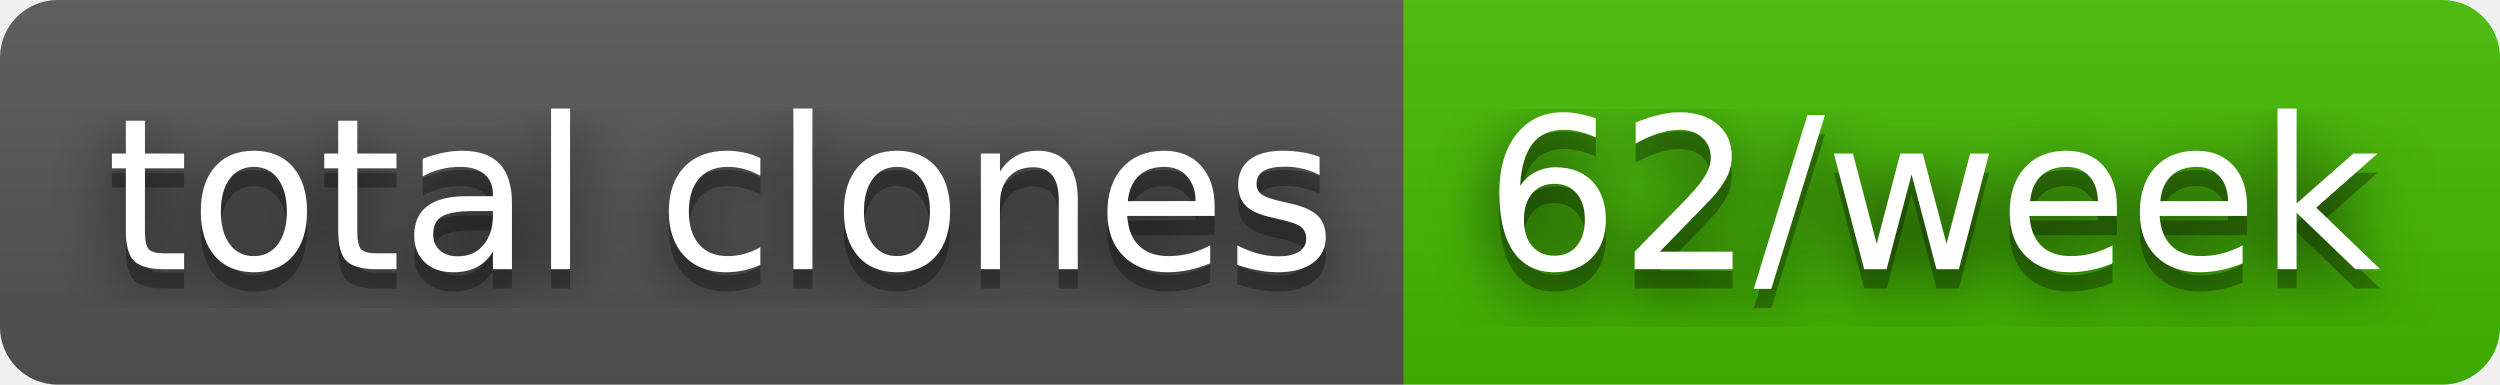
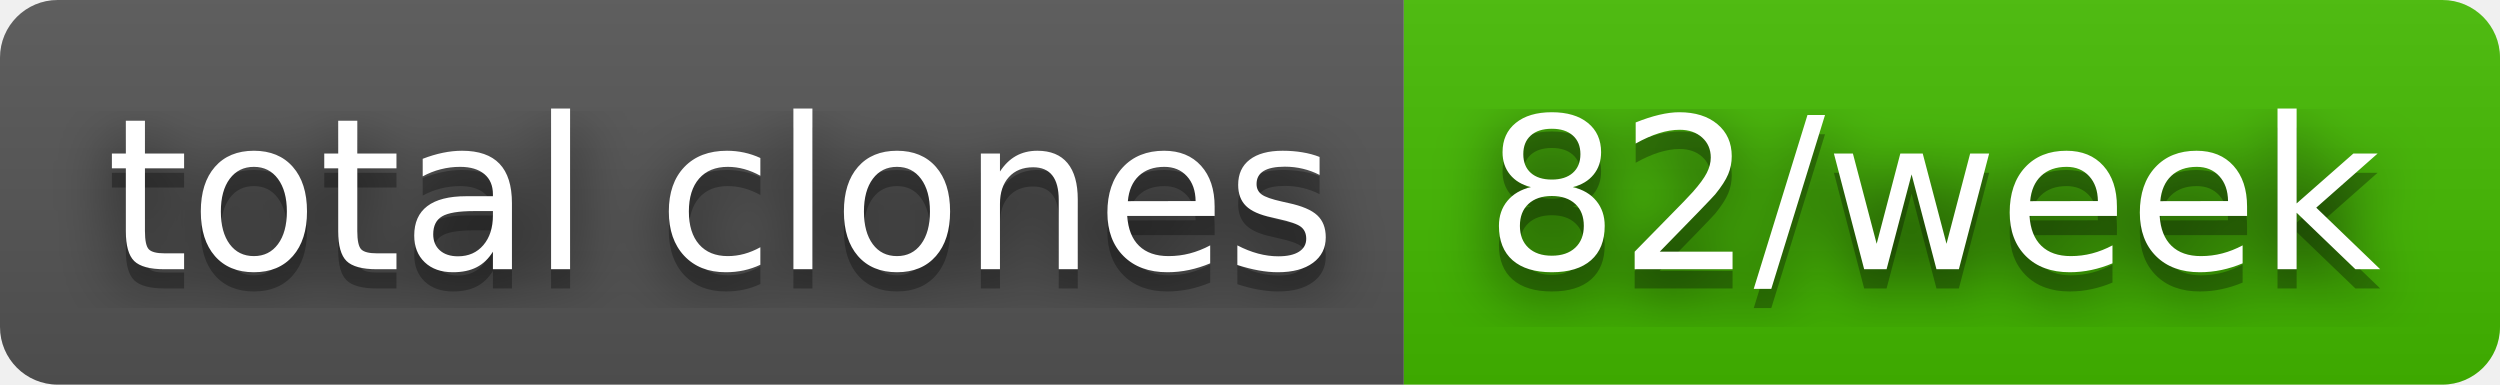
- <svg xmlns="http://www.w3.org/2000/svg" width="130" height="20" role="img" aria-label="total clones: 62/week">
+ <svg xmlns="http://www.w3.org/2000/svg" width="130" height="20" role="img" aria-label="total clones: 82/week">
  <filter id="blur">
    <feGaussianBlur stdDeviation="16" />
  </filter>
  <linearGradient id="s" x2="0" y2="100%">
    <stop offset="0" stop-color="#bbb" stop-opacity=".1" />
    <stop offset="1" stop-opacity=".1" />
  </linearGradient>
  <clipPath id="r">
    <rect width="130" height="20" rx="3" />
  </clipPath>
  <g clip-path="url(#r)">
    <rect width="73" height="20" fill="#555" />
    <rect x="73" width="57" height="20" fill="#4b0" />
    <rect width="130" height="20" fill="url(#s)" />
  </g>
  <g fill="#fff" text-anchor="middle" font-family="Verdana,Geneva,DejaVu Sans,sans-serif" text-rendering="geometricPrecision" font-size="110">
    <g transform="scale(.1)">
      <g aria-hidden="true" fill="#010101">
        <text x="375" y="150" fill-opacity=".8" filter="url(#blur)" textLength="630">total clones</text>
        <text x="375" y="150" fill-opacity=".3" textLength="630">total clones</text>
      </g>
      <text x="375" y="140" textLength="630">total clones</text>
    </g>
    <g transform="scale(.1)">
      <g aria-hidden="true" fill="#010101">
-         <text x="1005" y="150" fill-opacity=".8" filter="url(#blur)" textLength="470">62/week</text>
-         <text x="1005" y="150" fill-opacity=".3" textLength="470">62/week</text>
+         <text x="1005" y="150" fill-opacity=".8" filter="url(#blur)" textLength="470">82/week</text>
+         <text x="1005" y="150" fill-opacity=".3" textLength="470">82/week</text>
      </g>
-       <text x="1005" y="140" textLength="470">62/week</text>
+       <text x="1005" y="140" textLength="470">82/week</text>
    </g>
  </g>
</svg>
